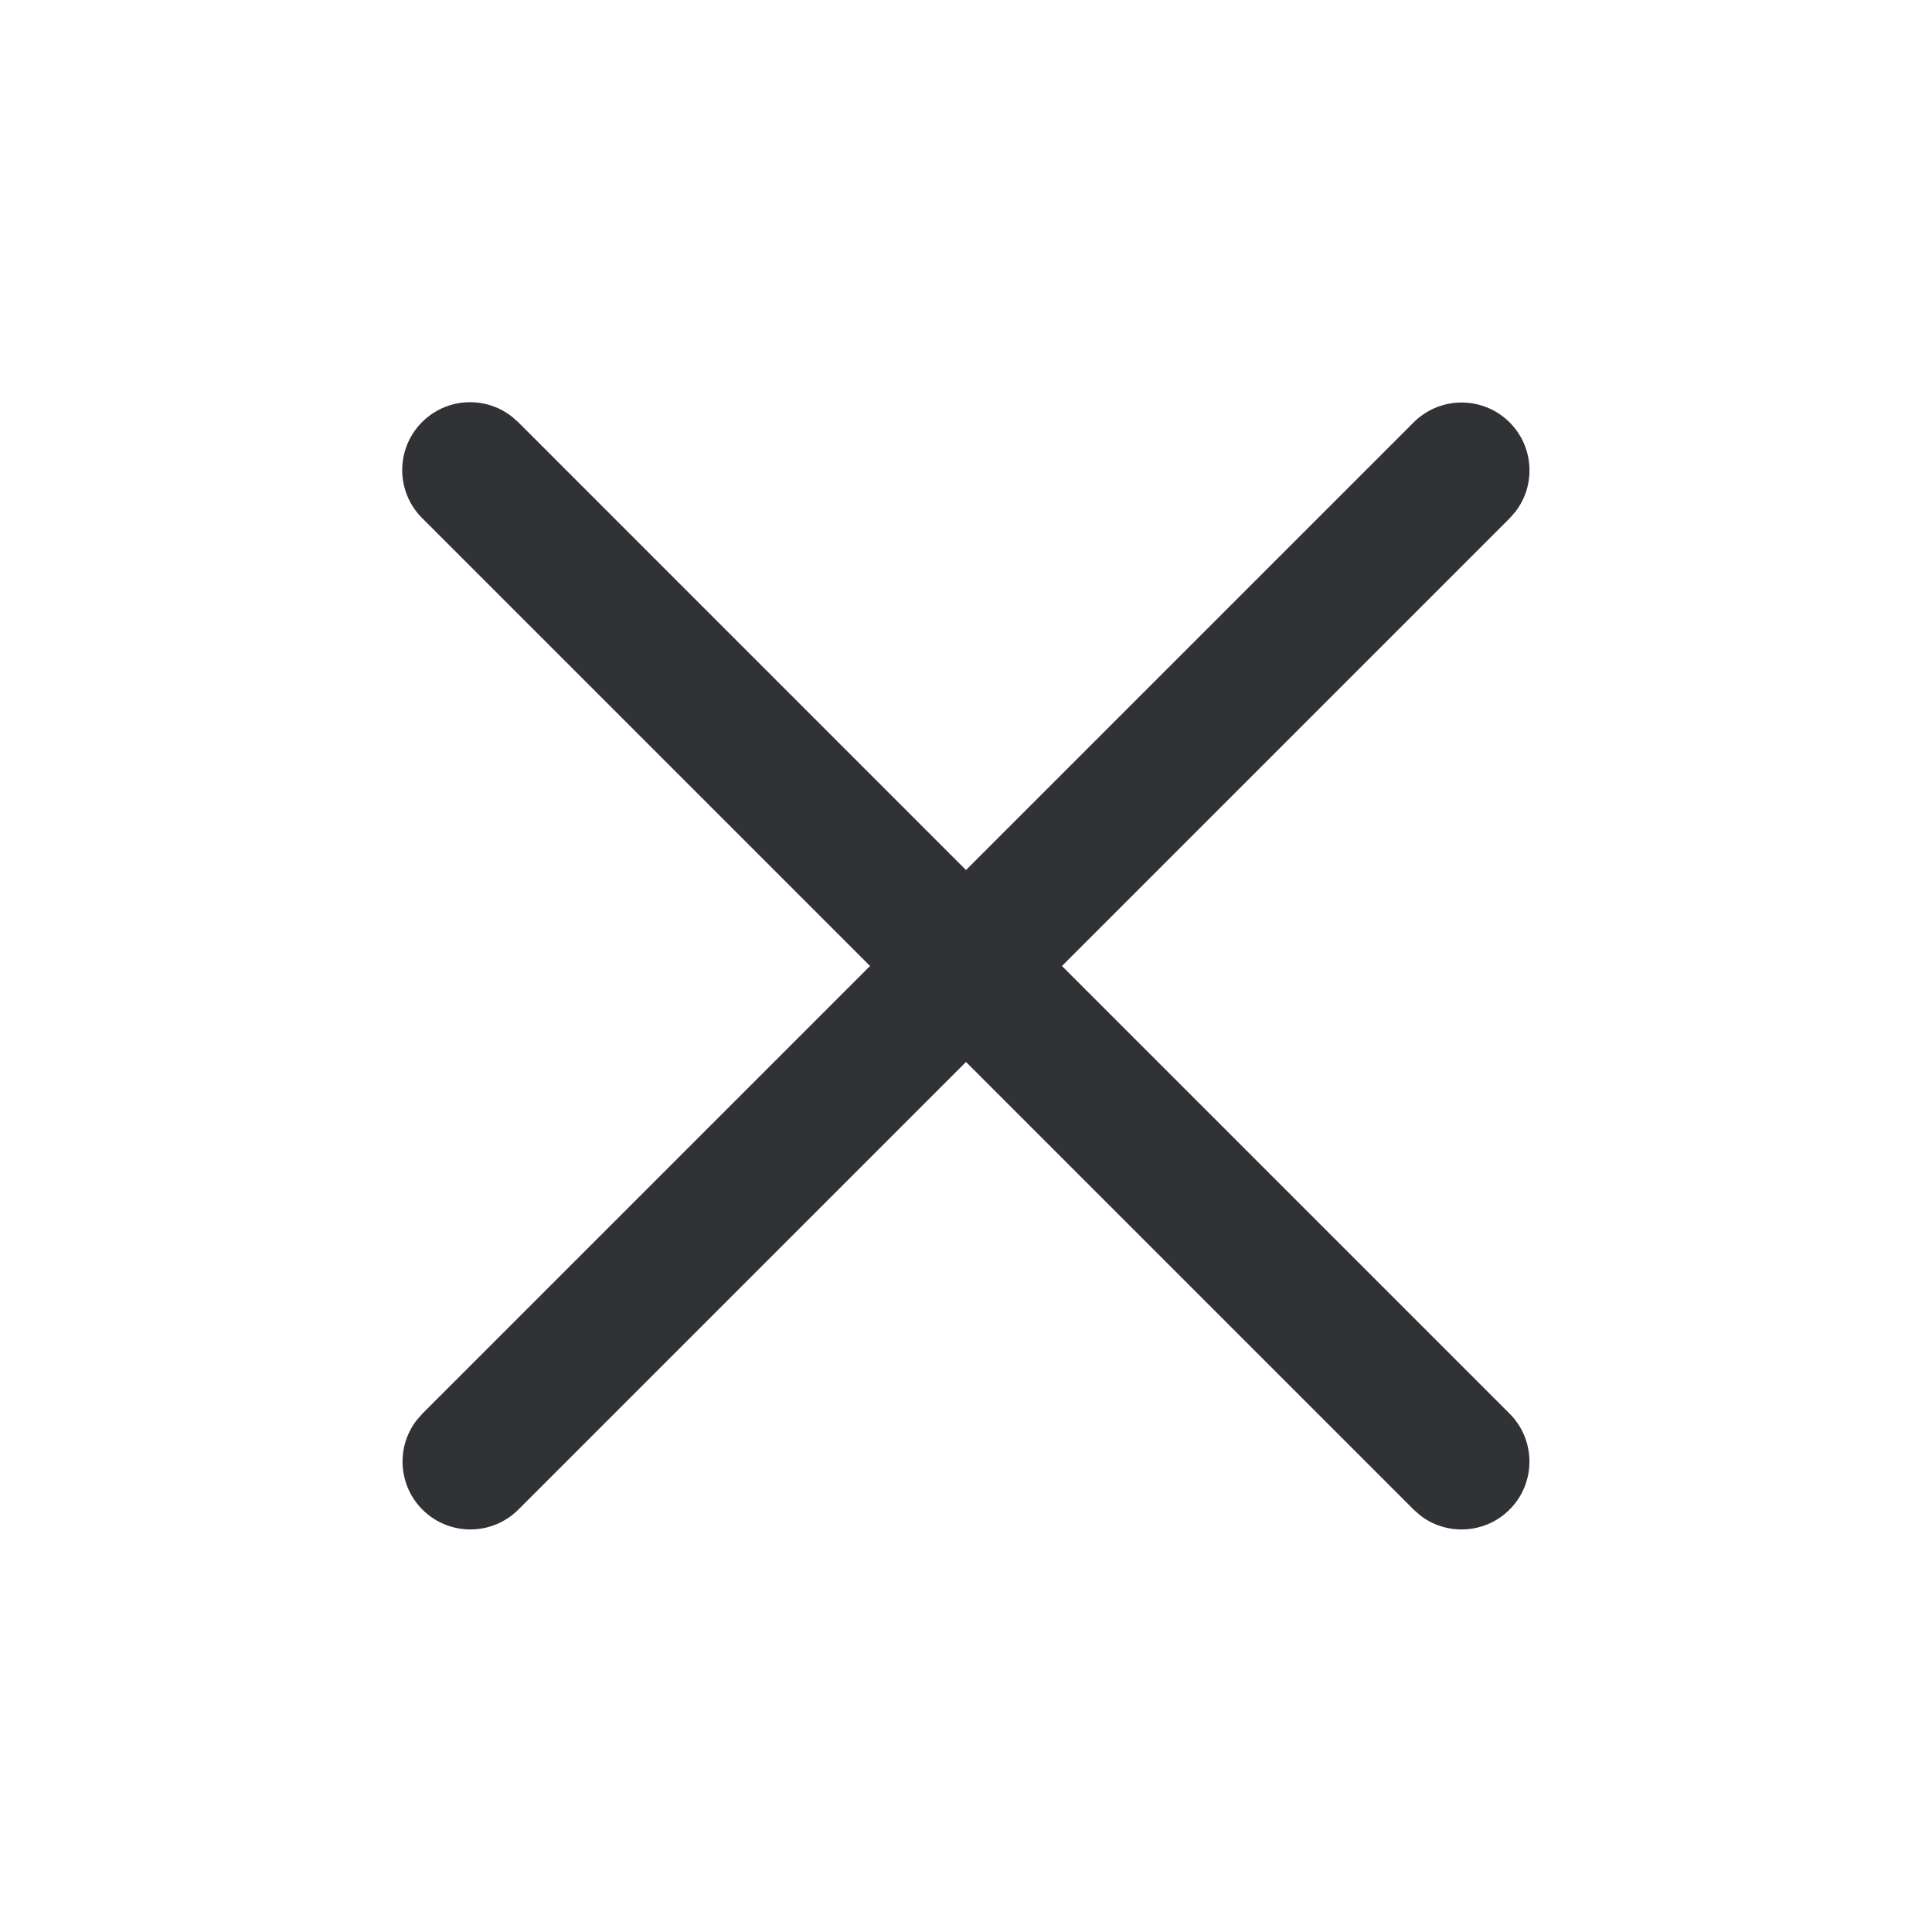
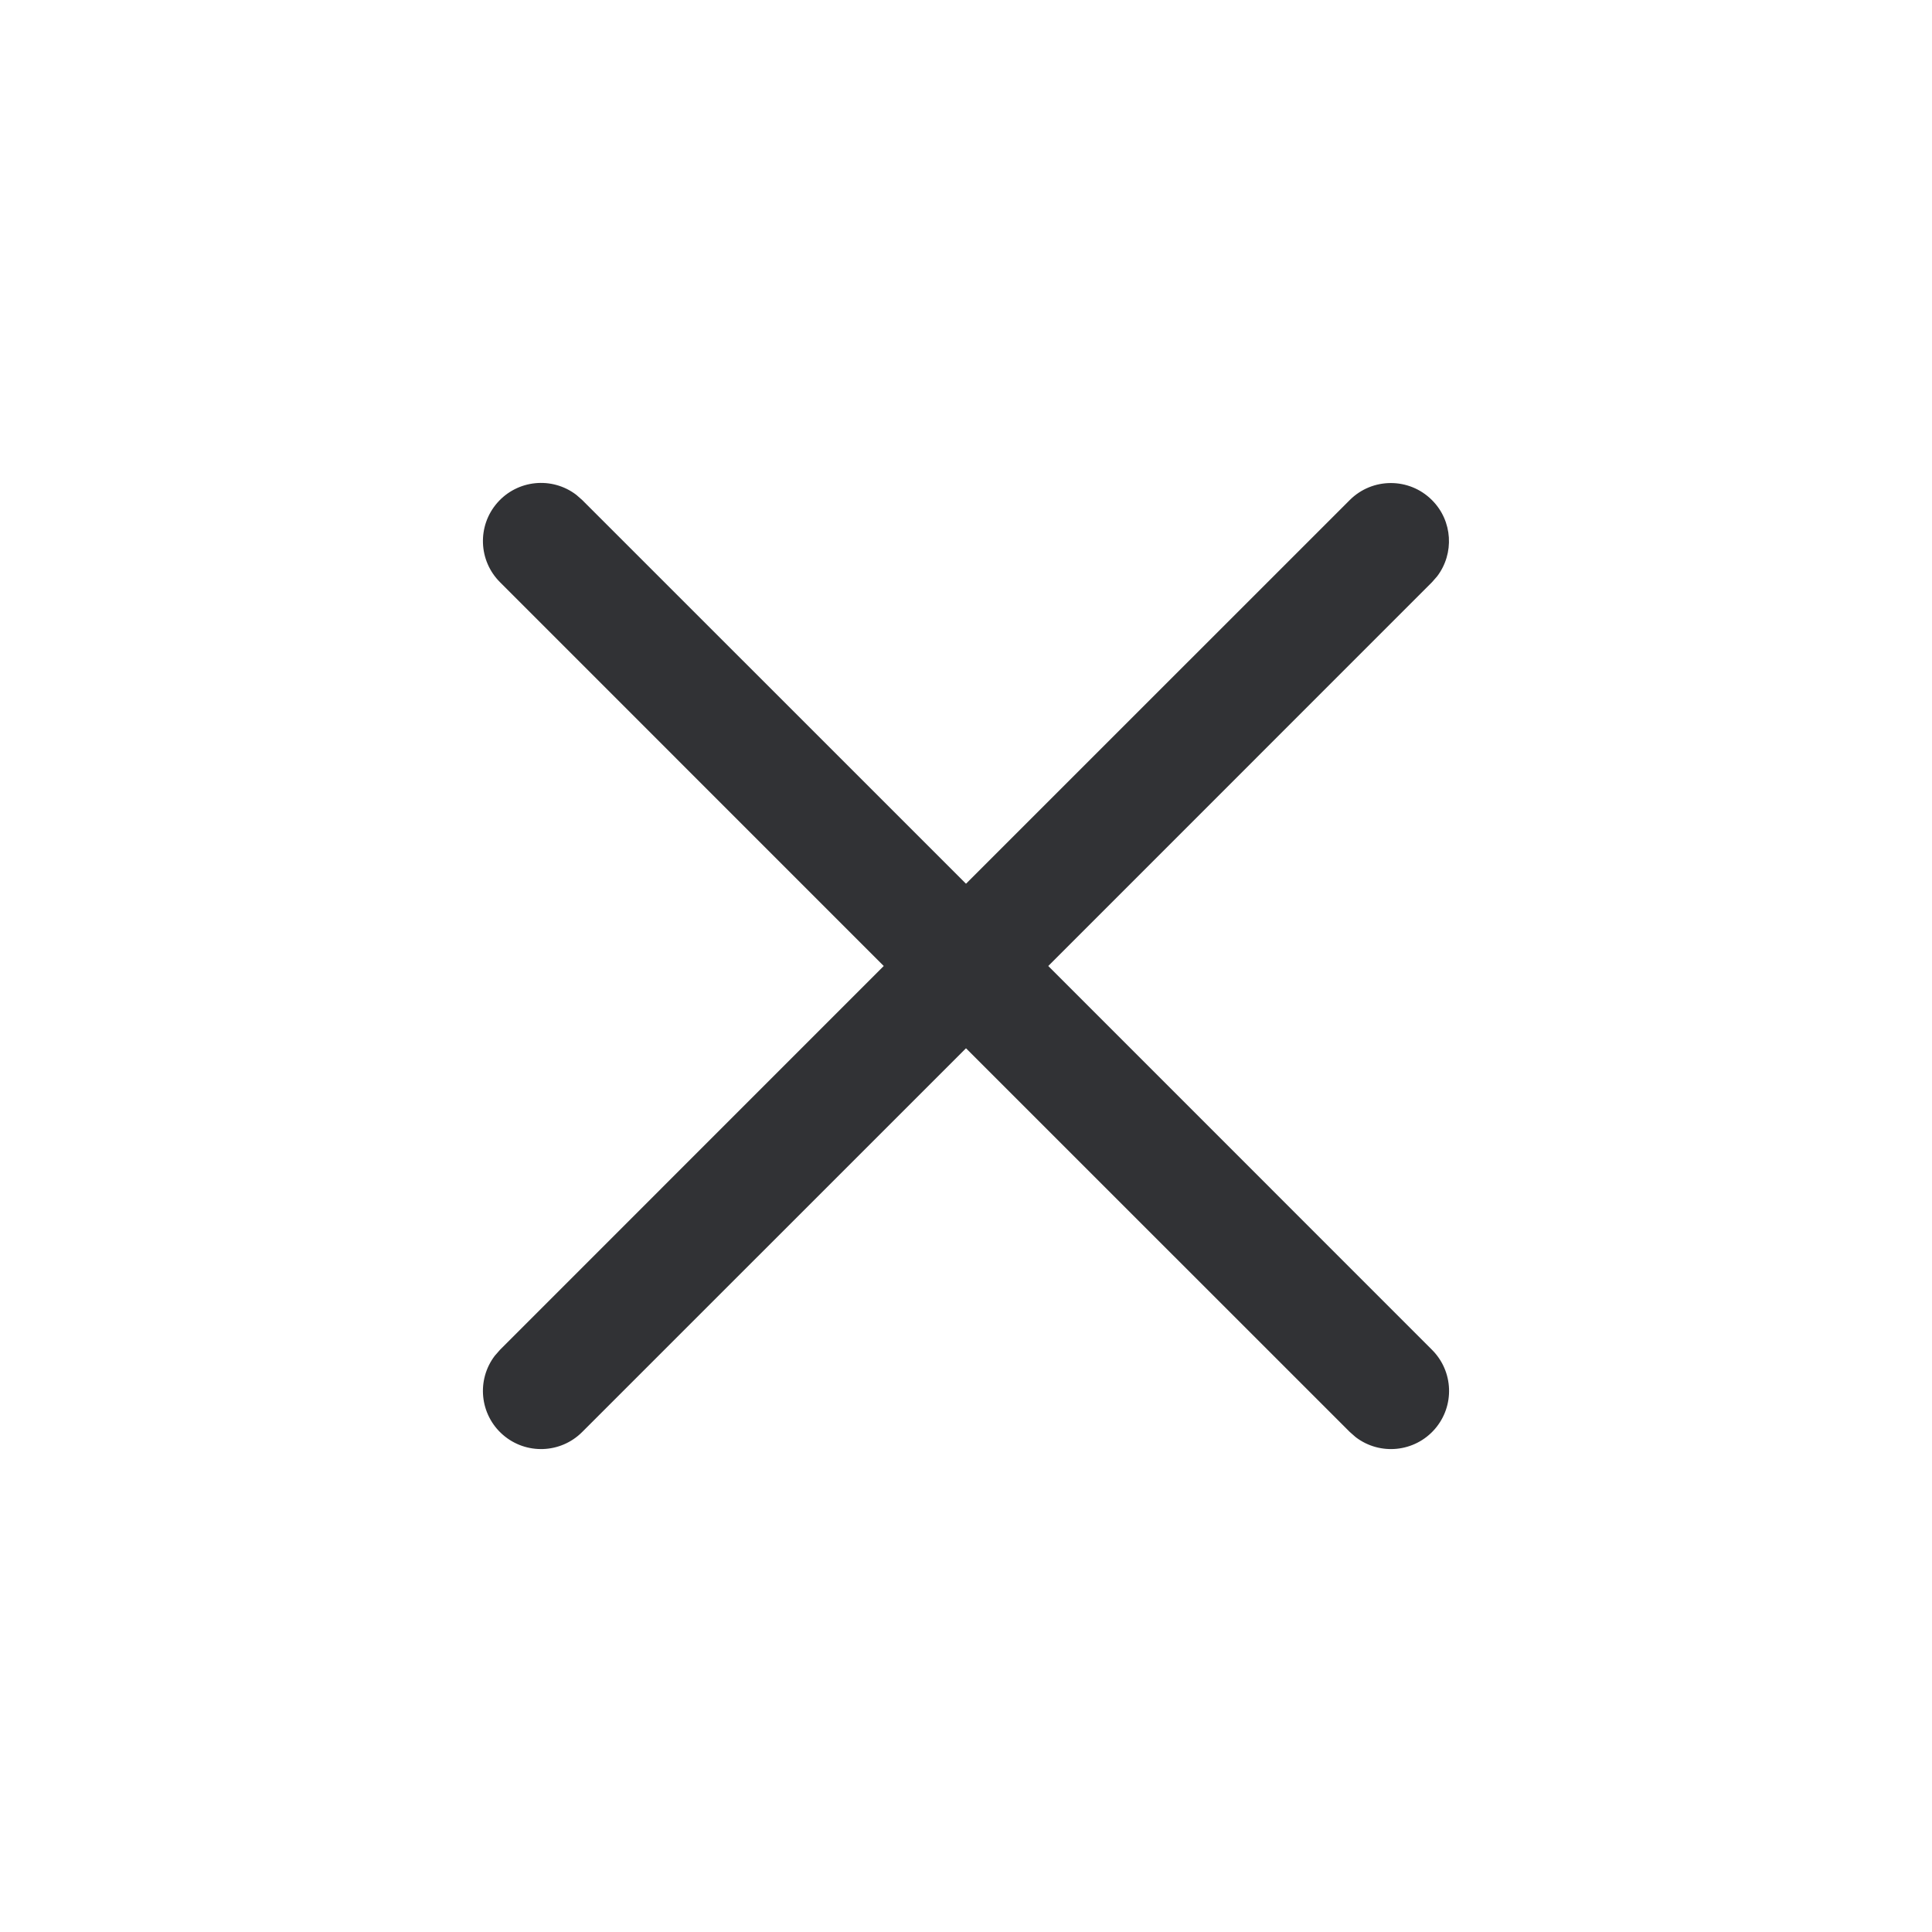
<svg xmlns="http://www.w3.org/2000/svg" width="24" height="24">
-   <path d="M18.753 5.247a.843.843 0 0 1 .076 1.105l-.076.087L13.192 12l5.561 5.561a.843.843 0 0 1-1.105 1.268l-.087-.076L12 13.192l-5.561 5.561a.843.843 0 0 1-1.268-1.105l.076-.087L10.808 12 5.247 6.439A.843.843 0 0 1 6.352 5.17l.087.076L12 10.808l5.561-5.561a.843.843 0 0 1 1.192 0Z" fill="#313235" fill-rule="nonzero" />
+   <path d="M17.788 6.212c.259.258.28.664.065.947l-.065.074L13.022 12l4.766 4.767a.722.722 0 0 1-.947 1.086l-.074-.065L12 13.022l-4.767 4.766a.722.722 0 0 1-1.086-.947l.065-.074L10.978 12 6.212 7.233a.722.722 0 0 1 .947-1.086l.074.065L12 10.978l4.767-4.766a.722.722 0 0 1 1.021 0Z" fill="#313235" fill-rule="nonzero" />
</svg>
